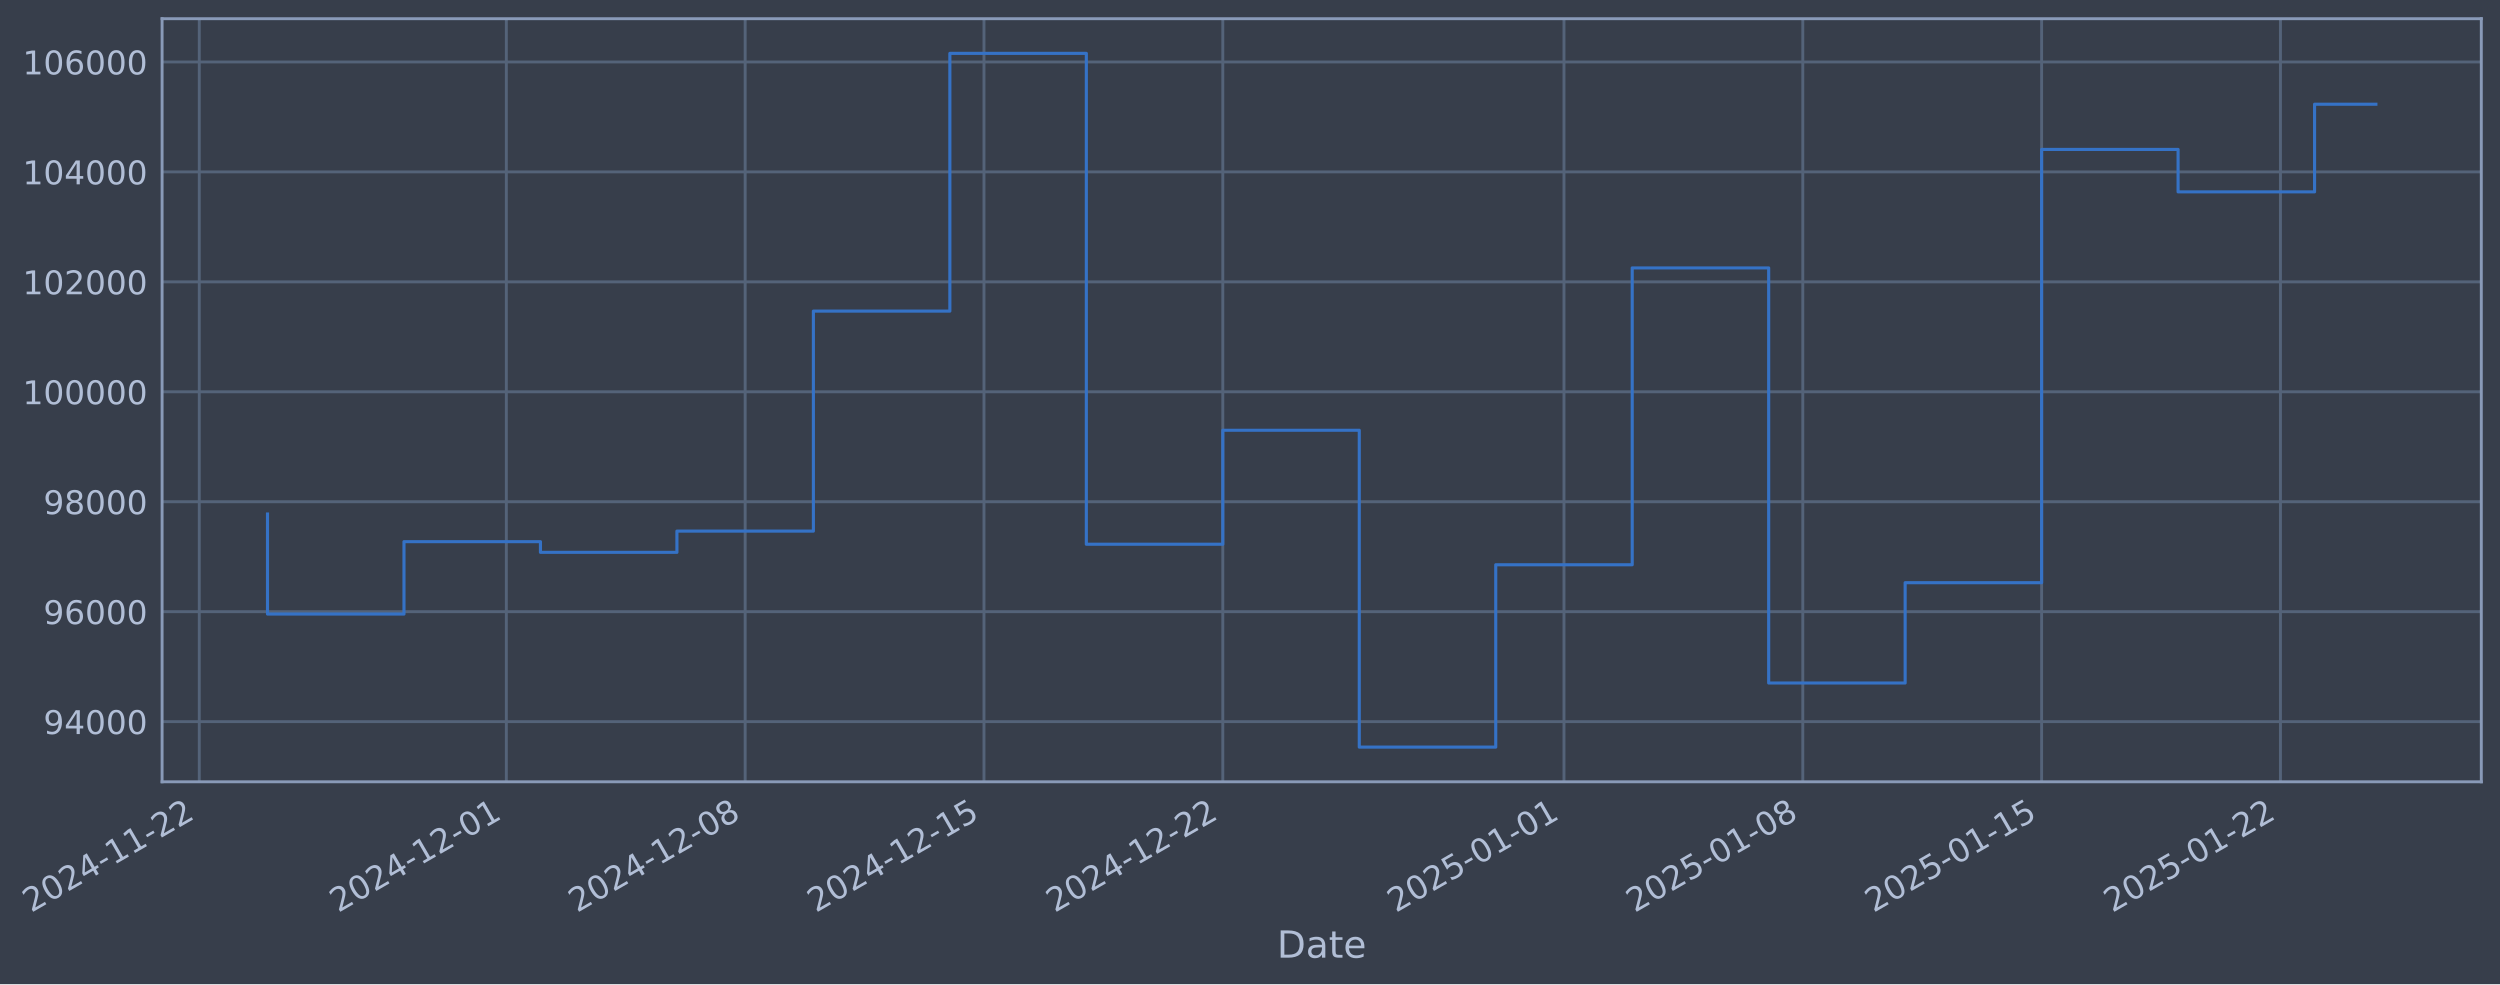
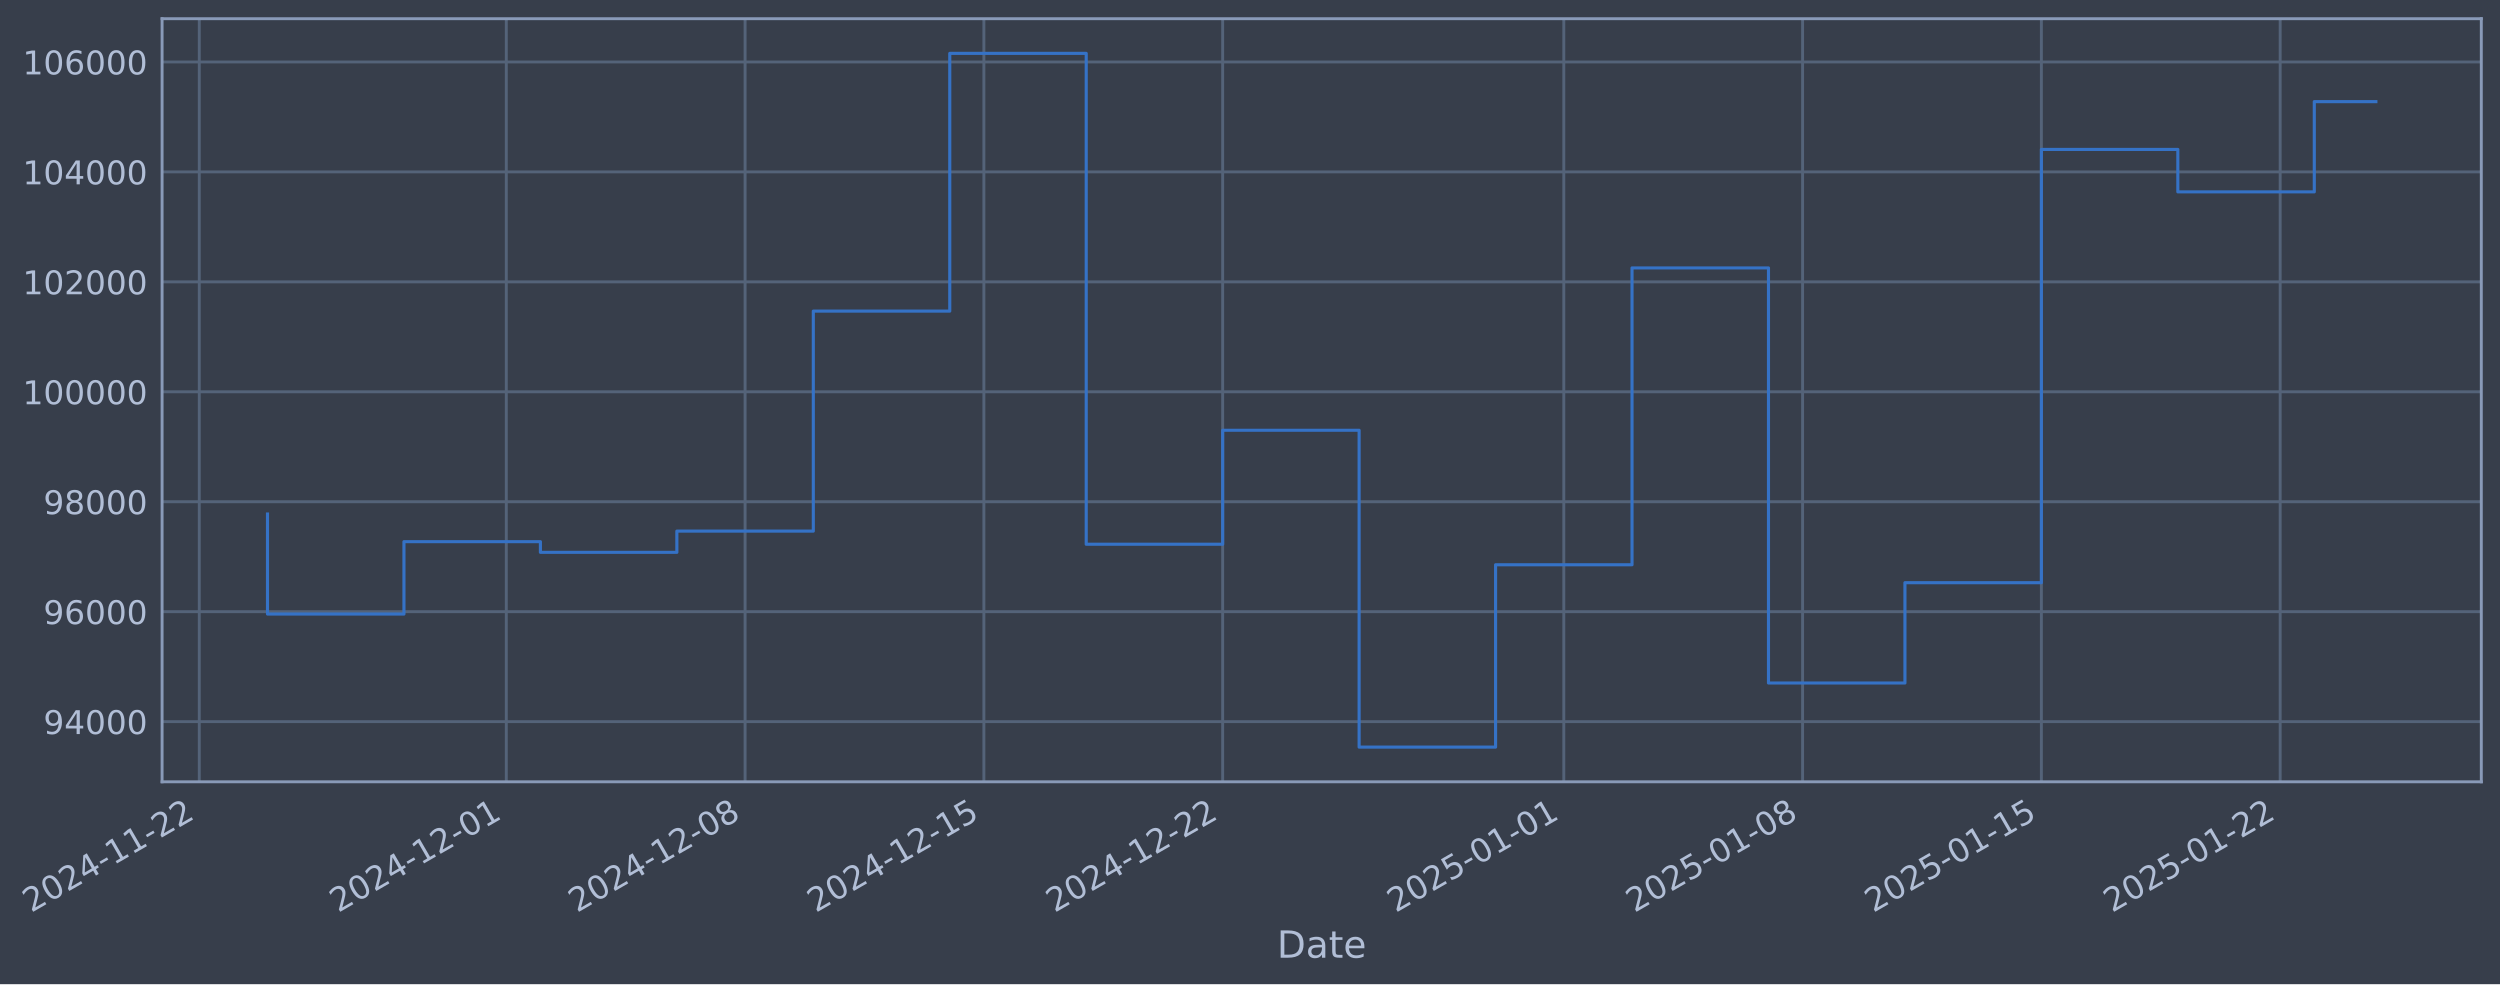
- <svg xmlns="http://www.w3.org/2000/svg" xmlns:xlink="http://www.w3.org/1999/xlink" width="962.398pt" height="378.87pt" viewBox="0 0 962.398 378.87" version="1.1">
+ <svg xmlns="http://www.w3.org/2000/svg" xmlns:xlink="http://www.w3.org/1999/xlink" width="962.395pt" height="378.87pt" viewBox="0 0 962.395 378.87" version="1.1">
  <defs>
    <style type="text/css">*{stroke-linejoin: round; stroke-linecap: butt}</style>
  </defs>
  <g id="figure_1">
    <g id="patch_1">
-       <path d="M 0 378.87  L 962.398 378.87  L 962.398 0  L 0 0  z " style="fill: #373e4b" />
+       <path d="M 0 378.87  L 962.395 378.87  L 962.395 0  L 0 0  z " style="fill: #373e4b" />
    </g>
    <g id="axes_1">
      <g id="patch_2">
-         <path d="M 62.398 300.96  L 955.198 300.96  L 955.198 7.2  L 62.398 7.2  z " style="fill: #373e4b" />
+         <path d="M 62.395 300.96  L 955.195 300.96  L 955.195 7.2  L 62.395 7.2  z " style="fill: #373e4b" />
      </g>
      <g id="matplotlib.axis_1">
        <g id="xtick_1">
          <g id="line2d_1">
-             <path d="M 76.713 300.96  L 76.713 7.2  " clip-path="url(#p8293fc3104)" style="fill: none; stroke: #546379; stroke-width: 1.12; stroke-linecap: square" />
+             <path d="M 76.713 300.96  L 76.713 7.2  " clip-path="url(#pff508c1546)" style="fill: none; stroke: #546379; stroke-width: 1.12; stroke-linecap: square" />
          </g>
          <g id="line2d_2" />
          <g id="text_1">
            <g style="fill: #b1bed6" transform="translate(11.98702 351.4642) rotate(-30) scale(0.126 -0.126)">
              <defs>
                <path id="DejaVuSans-32" d="M 1228 531  L 3431 531  L 3431 0  L 469 0  L 469 531  Q 828 903 1448 1529  Q 2069 2156 2228 2338  Q 2531 2678 2651 2914  Q 2772 3150 2772 3378  Q 2772 3750 2511 3984  Q 2250 4219 1831 4219  Q 1534 4219 1204 4116  Q 875 4013 500 3803  L 500 4441  Q 881 4594 1212 4672  Q 1544 4750 1819 4750  Q 2544 4750 2975 4387  Q 3406 4025 3406 3419  Q 3406 3131 3298 2873  Q 3191 2616 2906 2266  Q 2828 2175 2409 1742  Q 1991 1309 1228 531  z " transform="scale(0.015625)" />
                <path id="DejaVuSans-30" d="M 2034 4250  Q 1547 4250 1301 3770  Q 1056 3291 1056 2328  Q 1056 1369 1301 889  Q 1547 409 2034 409  Q 2525 409 2770 889  Q 3016 1369 3016 2328  Q 3016 3291 2770 3770  Q 2525 4250 2034 4250  z M 2034 4750  Q 2819 4750 3233 4129  Q 3647 3509 3647 2328  Q 3647 1150 3233 529  Q 2819 -91 2034 -91  Q 1250 -91 836 529  Q 422 1150 422 2328  Q 422 3509 836 4129  Q 1250 4750 2034 4750  z " transform="scale(0.015625)" />
                <path id="DejaVuSans-34" d="M 2419 4116  L 825 1625  L 2419 1625  L 2419 4116  z M 2253 4666  L 3047 4666  L 3047 1625  L 3713 1625  L 3713 1100  L 3047 1100  L 3047 0  L 2419 0  L 2419 1100  L 313 1100  L 313 1709  L 2253 4666  z " transform="scale(0.015625)" />
                <path id="DejaVuSans-2d" d="M 313 2009  L 1997 2009  L 1997 1497  L 313 1497  L 313 2009  z " transform="scale(0.015625)" />
                <path id="DejaVuSans-31" d="M 794 531  L 1825 531  L 1825 4091  L 703 3866  L 703 4441  L 1819 4666  L 2450 4666  L 2450 531  L 3481 531  L 3481 0  L 794 0  L 794 531  z " transform="scale(0.015625)" />
              </defs>
              <use xlink:href="#DejaVuSans-32" />
              <use xlink:href="#DejaVuSans-30" transform="translate(63.62305 0)" />
              <use xlink:href="#DejaVuSans-32" transform="translate(127.2461 0)" />
              <use xlink:href="#DejaVuSans-34" transform="translate(190.8691 0)" />
              <use xlink:href="#DejaVuSans-2d" transform="translate(254.4922 0)" />
              <use xlink:href="#DejaVuSans-31" transform="translate(290.5762 0)" />
              <use xlink:href="#DejaVuSans-31" transform="translate(354.1992 0)" />
              <use xlink:href="#DejaVuSans-2d" transform="translate(417.8223 0)" />
              <use xlink:href="#DejaVuSans-32" transform="translate(453.9062 0)" />
              <use xlink:href="#DejaVuSans-32" transform="translate(517.5293 0)" />
            </g>
          </g>
        </g>
        <g id="xtick_2">
          <g id="line2d_3">
-             <path d="M 194.917 300.96  L 194.917 7.2  " clip-path="url(#p8293fc3104)" style="fill: none; stroke: #546379; stroke-width: 1.12; stroke-linecap: square" />
+             <path d="M 194.901 300.96  L 194.901 7.2  " clip-path="url(#pff508c1546)" style="fill: none; stroke: #546379; stroke-width: 1.12; stroke-linecap: square" />
          </g>
          <g id="line2d_4" />
          <g id="text_2">
-             <g style="fill: #b1bed6" transform="translate(130.1917 351.4642) rotate(-30) scale(0.126 -0.126)">
+             <g style="fill: #b1bed6" transform="translate(130.176 351.4642) rotate(-30) scale(0.126 -0.126)">
              <use xlink:href="#DejaVuSans-32" />
              <use xlink:href="#DejaVuSans-30" transform="translate(63.62305 0)" />
              <use xlink:href="#DejaVuSans-32" transform="translate(127.2461 0)" />
              <use xlink:href="#DejaVuSans-34" transform="translate(190.8691 0)" />
              <use xlink:href="#DejaVuSans-2d" transform="translate(254.4922 0)" />
              <use xlink:href="#DejaVuSans-31" transform="translate(290.5762 0)" />
              <use xlink:href="#DejaVuSans-32" transform="translate(354.1992 0)" />
              <use xlink:href="#DejaVuSans-2d" transform="translate(417.8223 0)" />
              <use xlink:href="#DejaVuSans-30" transform="translate(453.9062 0)" />
              <use xlink:href="#DejaVuSans-31" transform="translate(517.5293 0)" />
            </g>
          </g>
        </g>
        <g id="xtick_3">
          <g id="line2d_5">
-             <path d="M 286.854 300.96  L 286.854 7.2  " clip-path="url(#p8293fc3104)" style="fill: none; stroke: #546379; stroke-width: 1.12; stroke-linecap: square" />
+             <path d="M 286.826 300.96  L 286.826 7.2  " clip-path="url(#pff508c1546)" style="fill: none; stroke: #546379; stroke-width: 1.12; stroke-linecap: square" />
          </g>
          <g id="line2d_6" />
          <g id="text_3">
-             <g style="fill: #b1bed6" transform="translate(222.1287 351.4642) rotate(-30) scale(0.126 -0.126)">
+             <g style="fill: #b1bed6" transform="translate(222.1007 351.4642) rotate(-30) scale(0.126 -0.126)">
              <defs>
                <path id="DejaVuSans-38" d="M 2034 2216  Q 1584 2216 1326 1975  Q 1069 1734 1069 1313  Q 1069 891 1326 650  Q 1584 409 2034 409  Q 2484 409 2743 651  Q 3003 894 3003 1313  Q 3003 1734 2745 1975  Q 2488 2216 2034 2216  z M 1403 2484  Q 997 2584 770 2862  Q 544 3141 544 3541  Q 544 4100 942 4425  Q 1341 4750 2034 4750  Q 2731 4750 3128 4425  Q 3525 4100 3525 3541  Q 3525 3141 3298 2862  Q 3072 2584 2669 2484  Q 3125 2378 3379 2068  Q 3634 1759 3634 1313  Q 3634 634 3220 271  Q 2806 -91 2034 -91  Q 1263 -91 848 271  Q 434 634 434 1313  Q 434 1759 690 2068  Q 947 2378 1403 2484  z M 1172 3481  Q 1172 3119 1398 2916  Q 1625 2713 2034 2713  Q 2441 2713 2670 2916  Q 2900 3119 2900 3481  Q 2900 3844 2670 4047  Q 2441 4250 2034 4250  Q 1625 4250 1398 4047  Q 1172 3844 1172 3481  z " transform="scale(0.015625)" />
              </defs>
              <use xlink:href="#DejaVuSans-32" />
              <use xlink:href="#DejaVuSans-30" transform="translate(63.62305 0)" />
              <use xlink:href="#DejaVuSans-32" transform="translate(127.2461 0)" />
              <use xlink:href="#DejaVuSans-34" transform="translate(190.8691 0)" />
              <use xlink:href="#DejaVuSans-2d" transform="translate(254.4922 0)" />
              <use xlink:href="#DejaVuSans-31" transform="translate(290.5762 0)" />
              <use xlink:href="#DejaVuSans-32" transform="translate(354.1992 0)" />
              <use xlink:href="#DejaVuSans-2d" transform="translate(417.8223 0)" />
              <use xlink:href="#DejaVuSans-30" transform="translate(453.9062 0)" />
              <use xlink:href="#DejaVuSans-38" transform="translate(517.5293 0)" />
            </g>
          </g>
        </g>
        <g id="xtick_4">
          <g id="line2d_7">
-             <path d="M 378.791 300.96  L 378.791 7.2  " clip-path="url(#p8293fc3104)" style="fill: none; stroke: #546379; stroke-width: 1.12; stroke-linecap: square" />
+             <path d="M 378.751 300.96  L 378.751 7.2  " clip-path="url(#pff508c1546)" style="fill: none; stroke: #546379; stroke-width: 1.12; stroke-linecap: square" />
          </g>
          <g id="line2d_8" />
          <g id="text_4">
-             <g style="fill: #b1bed6" transform="translate(314.0657 351.4642) rotate(-30) scale(0.126 -0.126)">
+             <g style="fill: #b1bed6" transform="translate(314.0255 351.4642) rotate(-30) scale(0.126 -0.126)">
              <defs>
                <path id="DejaVuSans-35" d="M 691 4666  L 3169 4666  L 3169 4134  L 1269 4134  L 1269 2991  Q 1406 3038 1543 3061  Q 1681 3084 1819 3084  Q 2600 3084 3056 2656  Q 3513 2228 3513 1497  Q 3513 744 3044 326  Q 2575 -91 1722 -91  Q 1428 -91 1123 -41  Q 819 9 494 109  L 494 744  Q 775 591 1075 516  Q 1375 441 1709 441  Q 2250 441 2565 725  Q 2881 1009 2881 1497  Q 2881 1984 2565 2268  Q 2250 2553 1709 2553  Q 1456 2553 1204 2497  Q 953 2441 691 2322  L 691 4666  z " transform="scale(0.015625)" />
              </defs>
              <use xlink:href="#DejaVuSans-32" />
              <use xlink:href="#DejaVuSans-30" transform="translate(63.62305 0)" />
              <use xlink:href="#DejaVuSans-32" transform="translate(127.2461 0)" />
              <use xlink:href="#DejaVuSans-34" transform="translate(190.8691 0)" />
              <use xlink:href="#DejaVuSans-2d" transform="translate(254.4922 0)" />
              <use xlink:href="#DejaVuSans-31" transform="translate(290.5762 0)" />
              <use xlink:href="#DejaVuSans-32" transform="translate(354.1992 0)" />
              <use xlink:href="#DejaVuSans-2d" transform="translate(417.8223 0)" />
              <use xlink:href="#DejaVuSans-31" transform="translate(453.9062 0)" />
              <use xlink:href="#DejaVuSans-35" transform="translate(517.5293 0)" />
            </g>
          </g>
        </g>
        <g id="xtick_5">
          <g id="line2d_9">
-             <path d="M 470.728 300.96  L 470.728 7.2  " clip-path="url(#p8293fc3104)" style="fill: none; stroke: #546379; stroke-width: 1.12; stroke-linecap: square" />
+             <path d="M 470.676 300.96  L 470.676 7.2  " clip-path="url(#pff508c1546)" style="fill: none; stroke: #546379; stroke-width: 1.12; stroke-linecap: square" />
          </g>
          <g id="line2d_10" />
          <g id="text_5">
-             <g style="fill: #b1bed6" transform="translate(406.0027 351.4642) rotate(-30) scale(0.126 -0.126)">
+             <g style="fill: #b1bed6" transform="translate(405.9502 351.4642) rotate(-30) scale(0.126 -0.126)">
              <use xlink:href="#DejaVuSans-32" />
              <use xlink:href="#DejaVuSans-30" transform="translate(63.62305 0)" />
              <use xlink:href="#DejaVuSans-32" transform="translate(127.2461 0)" />
              <use xlink:href="#DejaVuSans-34" transform="translate(190.8691 0)" />
              <use xlink:href="#DejaVuSans-2d" transform="translate(254.4922 0)" />
              <use xlink:href="#DejaVuSans-31" transform="translate(290.5762 0)" />
              <use xlink:href="#DejaVuSans-32" transform="translate(354.1992 0)" />
              <use xlink:href="#DejaVuSans-2d" transform="translate(417.8223 0)" />
              <use xlink:href="#DejaVuSans-32" transform="translate(453.9062 0)" />
              <use xlink:href="#DejaVuSans-32" transform="translate(517.5293 0)" />
            </g>
          </g>
        </g>
        <g id="xtick_6">
          <g id="line2d_11">
-             <path d="M 602.067 300.96  L 602.067 7.2  " clip-path="url(#p8293fc3104)" style="fill: none; stroke: #546379; stroke-width: 1.12; stroke-linecap: square" />
+             <path d="M 601.997 300.96  L 601.997 7.2  " clip-path="url(#pff508c1546)" style="fill: none; stroke: #546379; stroke-width: 1.12; stroke-linecap: square" />
          </g>
          <g id="line2d_12" />
          <g id="text_6">
-             <g style="fill: #b1bed6" transform="translate(537.3412 351.4642) rotate(-30) scale(0.126 -0.126)">
+             <g style="fill: #b1bed6" transform="translate(537.2713 351.4642) rotate(-30) scale(0.126 -0.126)">
              <use xlink:href="#DejaVuSans-32" />
              <use xlink:href="#DejaVuSans-30" transform="translate(63.62305 0)" />
              <use xlink:href="#DejaVuSans-32" transform="translate(127.2461 0)" />
              <use xlink:href="#DejaVuSans-35" transform="translate(190.8691 0)" />
              <use xlink:href="#DejaVuSans-2d" transform="translate(254.4922 0)" />
              <use xlink:href="#DejaVuSans-30" transform="translate(290.5762 0)" />
              <use xlink:href="#DejaVuSans-31" transform="translate(354.1992 0)" />
              <use xlink:href="#DejaVuSans-2d" transform="translate(417.8223 0)" />
              <use xlink:href="#DejaVuSans-30" transform="translate(453.9062 0)" />
              <use xlink:href="#DejaVuSans-31" transform="translate(517.5293 0)" />
            </g>
          </g>
        </g>
        <g id="xtick_7">
          <g id="line2d_13">
-             <path d="M 694.004 300.96  L 694.004 7.2  " clip-path="url(#p8293fc3104)" style="fill: none; stroke: #546379; stroke-width: 1.12; stroke-linecap: square" />
+             <path d="M 693.922 300.96  L 693.922 7.2  " clip-path="url(#pff508c1546)" style="fill: none; stroke: #546379; stroke-width: 1.12; stroke-linecap: square" />
          </g>
          <g id="line2d_14" />
          <g id="text_7">
-             <g style="fill: #b1bed6" transform="translate(629.2782 351.4642) rotate(-30) scale(0.126 -0.126)">
+             <g style="fill: #b1bed6" transform="translate(629.196 351.4642) rotate(-30) scale(0.126 -0.126)">
              <use xlink:href="#DejaVuSans-32" />
              <use xlink:href="#DejaVuSans-30" transform="translate(63.62305 0)" />
              <use xlink:href="#DejaVuSans-32" transform="translate(127.2461 0)" />
              <use xlink:href="#DejaVuSans-35" transform="translate(190.8691 0)" />
              <use xlink:href="#DejaVuSans-2d" transform="translate(254.4922 0)" />
              <use xlink:href="#DejaVuSans-30" transform="translate(290.5762 0)" />
              <use xlink:href="#DejaVuSans-31" transform="translate(354.1992 0)" />
              <use xlink:href="#DejaVuSans-2d" transform="translate(417.8223 0)" />
              <use xlink:href="#DejaVuSans-30" transform="translate(453.9062 0)" />
              <use xlink:href="#DejaVuSans-38" transform="translate(517.5293 0)" />
            </g>
          </g>
        </g>
        <g id="xtick_8">
          <g id="line2d_15">
-             <path d="M 785.941 300.96  L 785.941 7.2  " clip-path="url(#p8293fc3104)" style="fill: none; stroke: #546379; stroke-width: 1.12; stroke-linecap: square" />
+             <path d="M 785.846 300.96  L 785.846 7.2  " clip-path="url(#pff508c1546)" style="fill: none; stroke: #546379; stroke-width: 1.12; stroke-linecap: square" />
          </g>
          <g id="line2d_16" />
          <g id="text_8">
-             <g style="fill: #b1bed6" transform="translate(721.2152 351.4642) rotate(-30) scale(0.126 -0.126)">
+             <g style="fill: #b1bed6" transform="translate(721.1208 351.4642) rotate(-30) scale(0.126 -0.126)">
              <use xlink:href="#DejaVuSans-32" />
              <use xlink:href="#DejaVuSans-30" transform="translate(63.62305 0)" />
              <use xlink:href="#DejaVuSans-32" transform="translate(127.2461 0)" />
              <use xlink:href="#DejaVuSans-35" transform="translate(190.8691 0)" />
              <use xlink:href="#DejaVuSans-2d" transform="translate(254.4922 0)" />
              <use xlink:href="#DejaVuSans-30" transform="translate(290.5762 0)" />
              <use xlink:href="#DejaVuSans-31" transform="translate(354.1992 0)" />
              <use xlink:href="#DejaVuSans-2d" transform="translate(417.8223 0)" />
              <use xlink:href="#DejaVuSans-31" transform="translate(453.9062 0)" />
              <use xlink:href="#DejaVuSans-35" transform="translate(517.5293 0)" />
            </g>
          </g>
        </g>
        <g id="xtick_9">
          <g id="line2d_17">
-             <path d="M 877.878 300.96  L 877.878 7.2  " clip-path="url(#p8293fc3104)" style="fill: none; stroke: #546379; stroke-width: 1.12; stroke-linecap: square" />
+             <path d="M 877.771 300.96  L 877.771 7.2  " clip-path="url(#pff508c1546)" style="fill: none; stroke: #546379; stroke-width: 1.12; stroke-linecap: square" />
          </g>
          <g id="line2d_18" />
          <g id="text_9">
-             <g style="fill: #b1bed6" transform="translate(813.1522 351.4642) rotate(-30) scale(0.126 -0.126)">
+             <g style="fill: #b1bed6" transform="translate(813.0455 351.4642) rotate(-30) scale(0.126 -0.126)">
              <use xlink:href="#DejaVuSans-32" />
              <use xlink:href="#DejaVuSans-30" transform="translate(63.62305 0)" />
              <use xlink:href="#DejaVuSans-32" transform="translate(127.2461 0)" />
              <use xlink:href="#DejaVuSans-35" transform="translate(190.8691 0)" />
              <use xlink:href="#DejaVuSans-2d" transform="translate(254.4922 0)" />
              <use xlink:href="#DejaVuSans-30" transform="translate(290.5762 0)" />
              <use xlink:href="#DejaVuSans-31" transform="translate(354.1992 0)" />
              <use xlink:href="#DejaVuSans-2d" transform="translate(417.8223 0)" />
              <use xlink:href="#DejaVuSans-32" transform="translate(453.9062 0)" />
              <use xlink:href="#DejaVuSans-32" transform="translate(517.5293 0)" />
            </g>
          </g>
        </g>
        <g id="text_10">
-           <g style="fill: #b1bed6" transform="translate(491.5893 368.6753) scale(0.144 -0.144)">
+           <g style="fill: #b1bed6" transform="translate(491.5858 368.6753) scale(0.144 -0.144)">
            <defs>
              <path id="DejaVuSans-44" d="M 1259 4147  L 1259 519  L 2022 519  Q 2988 519 3436 956  Q 3884 1394 3884 2338  Q 3884 3275 3436 3711  Q 2988 4147 2022 4147  L 1259 4147  z M 628 4666  L 1925 4666  Q 3281 4666 3915 4102  Q 4550 3538 4550 2338  Q 4550 1131 3912 565  Q 3275 0 1925 0  L 628 0  L 628 4666  z " transform="scale(0.015625)" />
              <path id="DejaVuSans-61" d="M 2194 1759  Q 1497 1759 1228 1600  Q 959 1441 959 1056  Q 959 750 1161 570  Q 1363 391 1709 391  Q 2188 391 2477 730  Q 2766 1069 2766 1631  L 2766 1759  L 2194 1759  z M 3341 1997  L 3341 0  L 2766 0  L 2766 531  Q 2569 213 2275 61  Q 1981 -91 1556 -91  Q 1019 -91 701 211  Q 384 513 384 1019  Q 384 1609 779 1909  Q 1175 2209 1959 2209  L 2766 2209  L 2766 2266  Q 2766 2663 2505 2880  Q 2244 3097 1772 3097  Q 1472 3097 1187 3025  Q 903 2953 641 2809  L 641 3341  Q 956 3463 1253 3523  Q 1550 3584 1831 3584  Q 2591 3584 2966 3190  Q 3341 2797 3341 1997  z " transform="scale(0.015625)" />
              <path id="DejaVuSans-74" d="M 1172 4494  L 1172 3500  L 2356 3500  L 2356 3053  L 1172 3053  L 1172 1153  Q 1172 725 1289 603  Q 1406 481 1766 481  L 2356 481  L 2356 0  L 1766 0  Q 1100 0 847 248  Q 594 497 594 1153  L 594 3053  L 172 3053  L 172 3500  L 594 3500  L 594 4494  L 1172 4494  z " transform="scale(0.015625)" />
              <path id="DejaVuSans-65" d="M 3597 1894  L 3597 1613  L 953 1613  Q 991 1019 1311 708  Q 1631 397 2203 397  Q 2534 397 2845 478  Q 3156 559 3463 722  L 3463 178  Q 3153 47 2828 -22  Q 2503 -91 2169 -91  Q 1331 -91 842 396  Q 353 884 353 1716  Q 353 2575 817 3079  Q 1281 3584 2069 3584  Q 2775 3584 3186 3129  Q 3597 2675 3597 1894  z M 3022 2063  Q 3016 2534 2758 2815  Q 2500 3097 2075 3097  Q 1594 3097 1305 2825  Q 1016 2553 972 2059  L 3022 2063  z " transform="scale(0.015625)" />
            </defs>
            <use xlink:href="#DejaVuSans-44" />
            <use xlink:href="#DejaVuSans-61" transform="translate(77.00195 0)" />
            <use xlink:href="#DejaVuSans-74" transform="translate(138.2812 0)" />
            <use xlink:href="#DejaVuSans-65" transform="translate(177.4902 0)" />
          </g>
        </g>
      </g>
      <g id="matplotlib.axis_2">
        <g id="ytick_1">
          <g id="line2d_19">
-             <path d="M 62.398 277.797  L 955.198 277.797  " clip-path="url(#p8293fc3104)" style="fill: none; stroke: #546379; stroke-width: 1.12; stroke-linecap: square" />
+             <path d="M 62.395 277.797  L 955.195 277.797  " clip-path="url(#pff508c1546)" style="fill: none; stroke: #546379; stroke-width: 1.12; stroke-linecap: square" />
          </g>
          <g id="line2d_20" />
          <g id="text_11">
-             <g style="fill: #b1bed6" transform="translate(16.71467 282.5841) scale(0.126 -0.126)">
+             <g style="fill: #b1bed6" transform="translate(16.71117 282.5841) scale(0.126 -0.126)">
              <defs>
                <path id="DejaVuSans-39" d="M 703 97  L 703 672  Q 941 559 1184 500  Q 1428 441 1663 441  Q 2288 441 2617 861  Q 2947 1281 2994 2138  Q 2813 1869 2534 1725  Q 2256 1581 1919 1581  Q 1219 1581 811 2004  Q 403 2428 403 3163  Q 403 3881 828 4315  Q 1253 4750 1959 4750  Q 2769 4750 3195 4129  Q 3622 3509 3622 2328  Q 3622 1225 3098 567  Q 2575 -91 1691 -91  Q 1453 -91 1209 -44  Q 966 3 703 97  z M 1959 2075  Q 2384 2075 2632 2365  Q 2881 2656 2881 3163  Q 2881 3666 2632 3958  Q 2384 4250 1959 4250  Q 1534 4250 1286 3958  Q 1038 3666 1038 3163  Q 1038 2656 1286 2365  Q 1534 2075 1959 2075  z " transform="scale(0.015625)" />
              </defs>
              <use xlink:href="#DejaVuSans-39" />
              <use xlink:href="#DejaVuSans-34" transform="translate(63.62305 0)" />
              <use xlink:href="#DejaVuSans-30" transform="translate(127.2461 0)" />
              <use xlink:href="#DejaVuSans-30" transform="translate(190.8691 0)" />
              <use xlink:href="#DejaVuSans-30" transform="translate(254.4922 0)" />
            </g>
          </g>
        </g>
        <g id="ytick_2">
          <g id="line2d_21">
-             <path d="M 62.398 235.473  L 955.198 235.473  " clip-path="url(#p8293fc3104)" style="fill: none; stroke: #546379; stroke-width: 1.12; stroke-linecap: square" />
+             <path d="M 62.395 235.473  L 955.195 235.473  " clip-path="url(#pff508c1546)" style="fill: none; stroke: #546379; stroke-width: 1.12; stroke-linecap: square" />
          </g>
          <g id="line2d_22" />
          <g id="text_12">
-             <g style="fill: #b1bed6" transform="translate(16.71467 240.2602) scale(0.126 -0.126)">
+             <g style="fill: #b1bed6" transform="translate(16.71117 240.2602) scale(0.126 -0.126)">
              <defs>
                <path id="DejaVuSans-36" d="M 2113 2584  Q 1688 2584 1439 2293  Q 1191 2003 1191 1497  Q 1191 994 1439 701  Q 1688 409 2113 409  Q 2538 409 2786 701  Q 3034 994 3034 1497  Q 3034 2003 2786 2293  Q 2538 2584 2113 2584  z M 3366 4563  L 3366 3988  Q 3128 4100 2886 4159  Q 2644 4219 2406 4219  Q 1781 4219 1451 3797  Q 1122 3375 1075 2522  Q 1259 2794 1537 2939  Q 1816 3084 2150 3084  Q 2853 3084 3261 2657  Q 3669 2231 3669 1497  Q 3669 778 3244 343  Q 2819 -91 2113 -91  Q 1303 -91 875 529  Q 447 1150 447 2328  Q 447 3434 972 4092  Q 1497 4750 2381 4750  Q 2619 4750 2861 4703  Q 3103 4656 3366 4563  z " transform="scale(0.015625)" />
              </defs>
              <use xlink:href="#DejaVuSans-39" />
              <use xlink:href="#DejaVuSans-36" transform="translate(63.62305 0)" />
              <use xlink:href="#DejaVuSans-30" transform="translate(127.2461 0)" />
              <use xlink:href="#DejaVuSans-30" transform="translate(190.8691 0)" />
              <use xlink:href="#DejaVuSans-30" transform="translate(254.4922 0)" />
            </g>
          </g>
        </g>
        <g id="ytick_3">
          <g id="line2d_23">
-             <path d="M 62.398 193.149  L 955.198 193.149  " clip-path="url(#p8293fc3104)" style="fill: none; stroke: #546379; stroke-width: 1.12; stroke-linecap: square" />
+             <path d="M 62.395 193.149  L 955.195 193.149  " clip-path="url(#pff508c1546)" style="fill: none; stroke: #546379; stroke-width: 1.12; stroke-linecap: square" />
          </g>
          <g id="line2d_24" />
          <g id="text_13">
-             <g style="fill: #b1bed6" transform="translate(16.71467 197.9364) scale(0.126 -0.126)">
+             <g style="fill: #b1bed6" transform="translate(16.71117 197.9364) scale(0.126 -0.126)">
              <use xlink:href="#DejaVuSans-39" />
              <use xlink:href="#DejaVuSans-38" transform="translate(63.62305 0)" />
              <use xlink:href="#DejaVuSans-30" transform="translate(127.2461 0)" />
              <use xlink:href="#DejaVuSans-30" transform="translate(190.8691 0)" />
              <use xlink:href="#DejaVuSans-30" transform="translate(254.4922 0)" />
            </g>
          </g>
        </g>
        <g id="ytick_4">
          <g id="line2d_25">
-             <path d="M 62.398 150.826  L 955.198 150.826  " clip-path="url(#p8293fc3104)" style="fill: none; stroke: #546379; stroke-width: 1.12; stroke-linecap: square" />
+             <path d="M 62.395 150.826  L 955.195 150.826  " clip-path="url(#pff508c1546)" style="fill: none; stroke: #546379; stroke-width: 1.12; stroke-linecap: square" />
          </g>
          <g id="line2d_26" />
          <g id="text_14">
-             <g style="fill: #b1bed6" transform="translate(8.697916 155.6126) scale(0.126 -0.126)">
+             <g style="fill: #b1bed6" transform="translate(8.694419 155.6126) scale(0.126 -0.126)">
              <use xlink:href="#DejaVuSans-31" />
              <use xlink:href="#DejaVuSans-30" transform="translate(63.62305 0)" />
              <use xlink:href="#DejaVuSans-30" transform="translate(127.2461 0)" />
              <use xlink:href="#DejaVuSans-30" transform="translate(190.8691 0)" />
              <use xlink:href="#DejaVuSans-30" transform="translate(254.4922 0)" />
              <use xlink:href="#DejaVuSans-30" transform="translate(318.1152 0)" />
            </g>
          </g>
        </g>
        <g id="ytick_5">
          <g id="line2d_27">
-             <path d="M 62.398 108.502  L 955.198 108.502  " clip-path="url(#p8293fc3104)" style="fill: none; stroke: #546379; stroke-width: 1.12; stroke-linecap: square" />
+             <path d="M 62.395 108.502  L 955.195 108.502  " clip-path="url(#pff508c1546)" style="fill: none; stroke: #546379; stroke-width: 1.12; stroke-linecap: square" />
          </g>
          <g id="line2d_28" />
          <g id="text_15">
-             <g style="fill: #b1bed6" transform="translate(8.697916 113.2888) scale(0.126 -0.126)">
+             <g style="fill: #b1bed6" transform="translate(8.694419 113.2888) scale(0.126 -0.126)">
              <use xlink:href="#DejaVuSans-31" />
              <use xlink:href="#DejaVuSans-30" transform="translate(63.62305 0)" />
              <use xlink:href="#DejaVuSans-32" transform="translate(127.2461 0)" />
              <use xlink:href="#DejaVuSans-30" transform="translate(190.8691 0)" />
              <use xlink:href="#DejaVuSans-30" transform="translate(254.4922 0)" />
              <use xlink:href="#DejaVuSans-30" transform="translate(318.1152 0)" />
            </g>
          </g>
        </g>
        <g id="ytick_6">
          <g id="line2d_29">
-             <path d="M 62.398 66.178  L 955.198 66.178  " clip-path="url(#p8293fc3104)" style="fill: none; stroke: #546379; stroke-width: 1.12; stroke-linecap: square" />
+             <path d="M 62.395 66.178  L 955.195 66.178  " clip-path="url(#pff508c1546)" style="fill: none; stroke: #546379; stroke-width: 1.12; stroke-linecap: square" />
          </g>
          <g id="line2d_30" />
          <g id="text_16">
-             <g style="fill: #b1bed6" transform="translate(8.697916 70.96502) scale(0.126 -0.126)">
+             <g style="fill: #b1bed6" transform="translate(8.694419 70.96502) scale(0.126 -0.126)">
              <use xlink:href="#DejaVuSans-31" />
              <use xlink:href="#DejaVuSans-30" transform="translate(63.62305 0)" />
              <use xlink:href="#DejaVuSans-34" transform="translate(127.2461 0)" />
              <use xlink:href="#DejaVuSans-30" transform="translate(190.8691 0)" />
              <use xlink:href="#DejaVuSans-30" transform="translate(254.4922 0)" />
              <use xlink:href="#DejaVuSans-30" transform="translate(318.1152 0)" />
            </g>
          </g>
        </g>
        <g id="ytick_7">
          <g id="line2d_31">
-             <path d="M 62.398 23.854  L 955.198 23.854  " clip-path="url(#p8293fc3104)" style="fill: none; stroke: #546379; stroke-width: 1.12; stroke-linecap: square" />
+             <path d="M 62.395 23.854  L 955.195 23.854  " clip-path="url(#pff508c1546)" style="fill: none; stroke: #546379; stroke-width: 1.12; stroke-linecap: square" />
          </g>
          <g id="line2d_32" />
          <g id="text_17">
-             <g style="fill: #b1bed6" transform="translate(8.697916 28.64121) scale(0.126 -0.126)">
+             <g style="fill: #b1bed6" transform="translate(8.694419 28.64121) scale(0.126 -0.126)">
              <use xlink:href="#DejaVuSans-31" />
              <use xlink:href="#DejaVuSans-30" transform="translate(63.62305 0)" />
              <use xlink:href="#DejaVuSans-36" transform="translate(127.2461 0)" />
              <use xlink:href="#DejaVuSans-30" transform="translate(190.8691 0)" />
              <use xlink:href="#DejaVuSans-30" transform="translate(254.4922 0)" />
              <use xlink:href="#DejaVuSans-30" transform="translate(318.1152 0)" />
            </g>
          </g>
        </g>
      </g>
      <g id="line2d_33">
-         <path d="M 102.98 197.87  L 102.98 236.383  L 155.516 236.383  L 155.516 208.521  L 208.051 208.521  L 208.051 212.628  L 260.586 212.628  L 260.586 204.459  L 313.122 204.459  L 313.122 119.77  L 365.657 119.77  L 365.657 20.553  L 418.193 20.553  L 418.193 209.517  L 470.728 209.517  L 470.728 165.636  L 523.264 165.636  L 523.264 287.607  L 575.799 287.607  L 575.799 217.409  L 628.334 217.409  L 628.334 103.141  L 680.87 103.141  L 680.87 262.927  L 733.405 262.927  L 733.405 224.318  L 785.941 224.318  L 785.941 57.525  L 838.476 57.525  L 838.476 73.859  L 891.012 73.859  L 891.012 40.125  L 914.617 40.125  " clip-path="url(#p8293fc3104)" style="fill: none; stroke: #3572c6; stroke-width: 1.2; stroke-linecap: square" />
+         <path d="M 102.977 197.87  L 102.977 236.383  L 155.505 236.383  L 155.505 208.521  L 208.034 208.521  L 208.034 212.628  L 260.562 212.628  L 260.562 204.459  L 313.09 204.459  L 313.09 119.77  L 365.619 119.77  L 365.619 20.553  L 418.147 20.553  L 418.147 209.517  L 470.676 209.517  L 470.676 165.636  L 523.204 165.636  L 523.204 287.607  L 575.733 287.607  L 575.733 217.409  L 628.261 217.409  L 628.261 103.141  L 680.789 103.141  L 680.789 262.927  L 733.318 262.927  L 733.318 224.318  L 785.846 224.318  L 785.846 57.525  L 838.375 57.525  L 838.375 73.859  L 890.903 73.859  L 890.903 39.121  L 914.613 39.121  " clip-path="url(#pff508c1546)" style="fill: none; stroke: #3572c6; stroke-width: 1.2; stroke-linecap: square" />
      </g>
      <g id="patch_3">
-         <path d="M 62.398 300.96  L 62.398 7.2  " style="fill: none; stroke: #899ab8; stroke-width: 1.12; stroke-linejoin: miter; stroke-linecap: square" />
+         <path d="M 62.395 300.96  L 62.395 7.2  " style="fill: none; stroke: #899ab8; stroke-width: 1.12; stroke-linejoin: miter; stroke-linecap: square" />
      </g>
      <g id="patch_4">
-         <path d="M 955.198 300.96  L 955.198 7.2  " style="fill: none; stroke: #899ab8; stroke-width: 1.12; stroke-linejoin: miter; stroke-linecap: square" />
+         <path d="M 955.195 300.96  L 955.195 7.2  " style="fill: none; stroke: #899ab8; stroke-width: 1.12; stroke-linejoin: miter; stroke-linecap: square" />
      </g>
      <g id="patch_5">
-         <path d="M 62.398 300.96  L 955.198 300.96  " style="fill: none; stroke: #899ab8; stroke-width: 1.12; stroke-linejoin: miter; stroke-linecap: square" />
+         <path d="M 62.395 300.96  L 955.195 300.96  " style="fill: none; stroke: #899ab8; stroke-width: 1.12; stroke-linejoin: miter; stroke-linecap: square" />
      </g>
      <g id="patch_6">
-         <path d="M 62.398 7.2  L 955.198 7.2  " style="fill: none; stroke: #899ab8; stroke-width: 1.12; stroke-linejoin: miter; stroke-linecap: square" />
+         <path d="M 62.395 7.2  L 955.195 7.2  " style="fill: none; stroke: #899ab8; stroke-width: 1.12; stroke-linejoin: miter; stroke-linecap: square" />
      </g>
    </g>
  </g>
  <defs>
-     <clipPath id="p8293fc3104">
-       <rect x="62.398" y="7.2" width="892.8" height="293.76" />
+     <clipPath id="pff508c1546">
+       <rect x="62.395" y="7.2" width="892.8" height="293.76" />
    </clipPath>
  </defs>
</svg>
